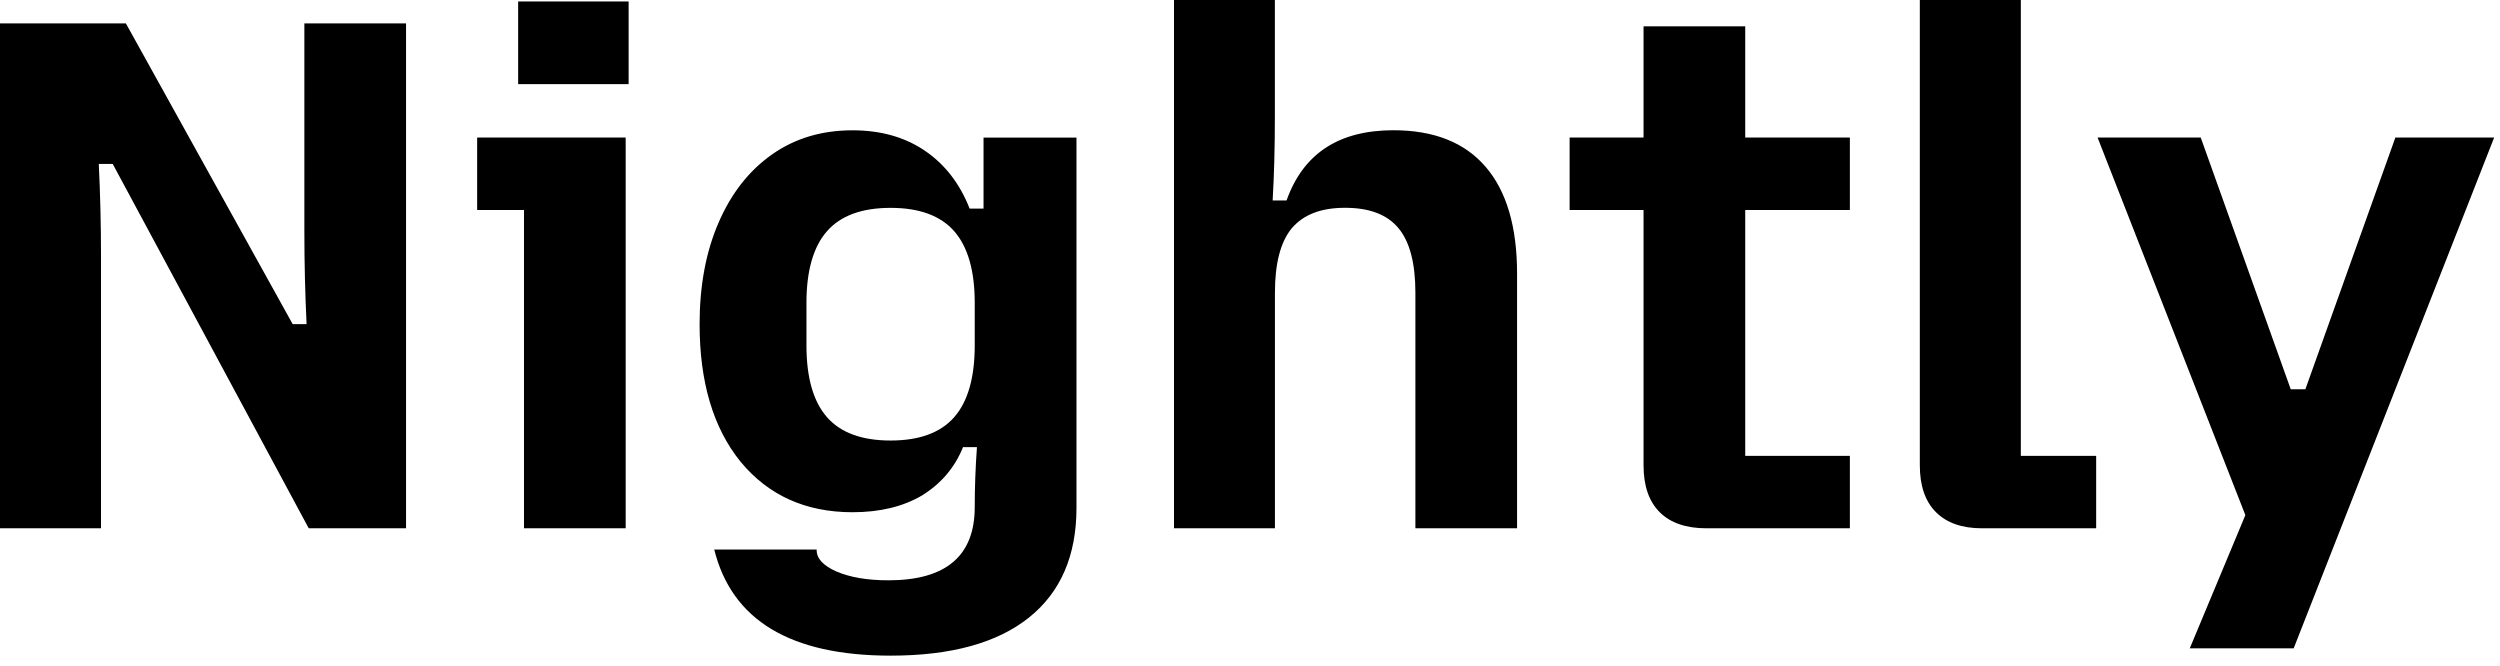
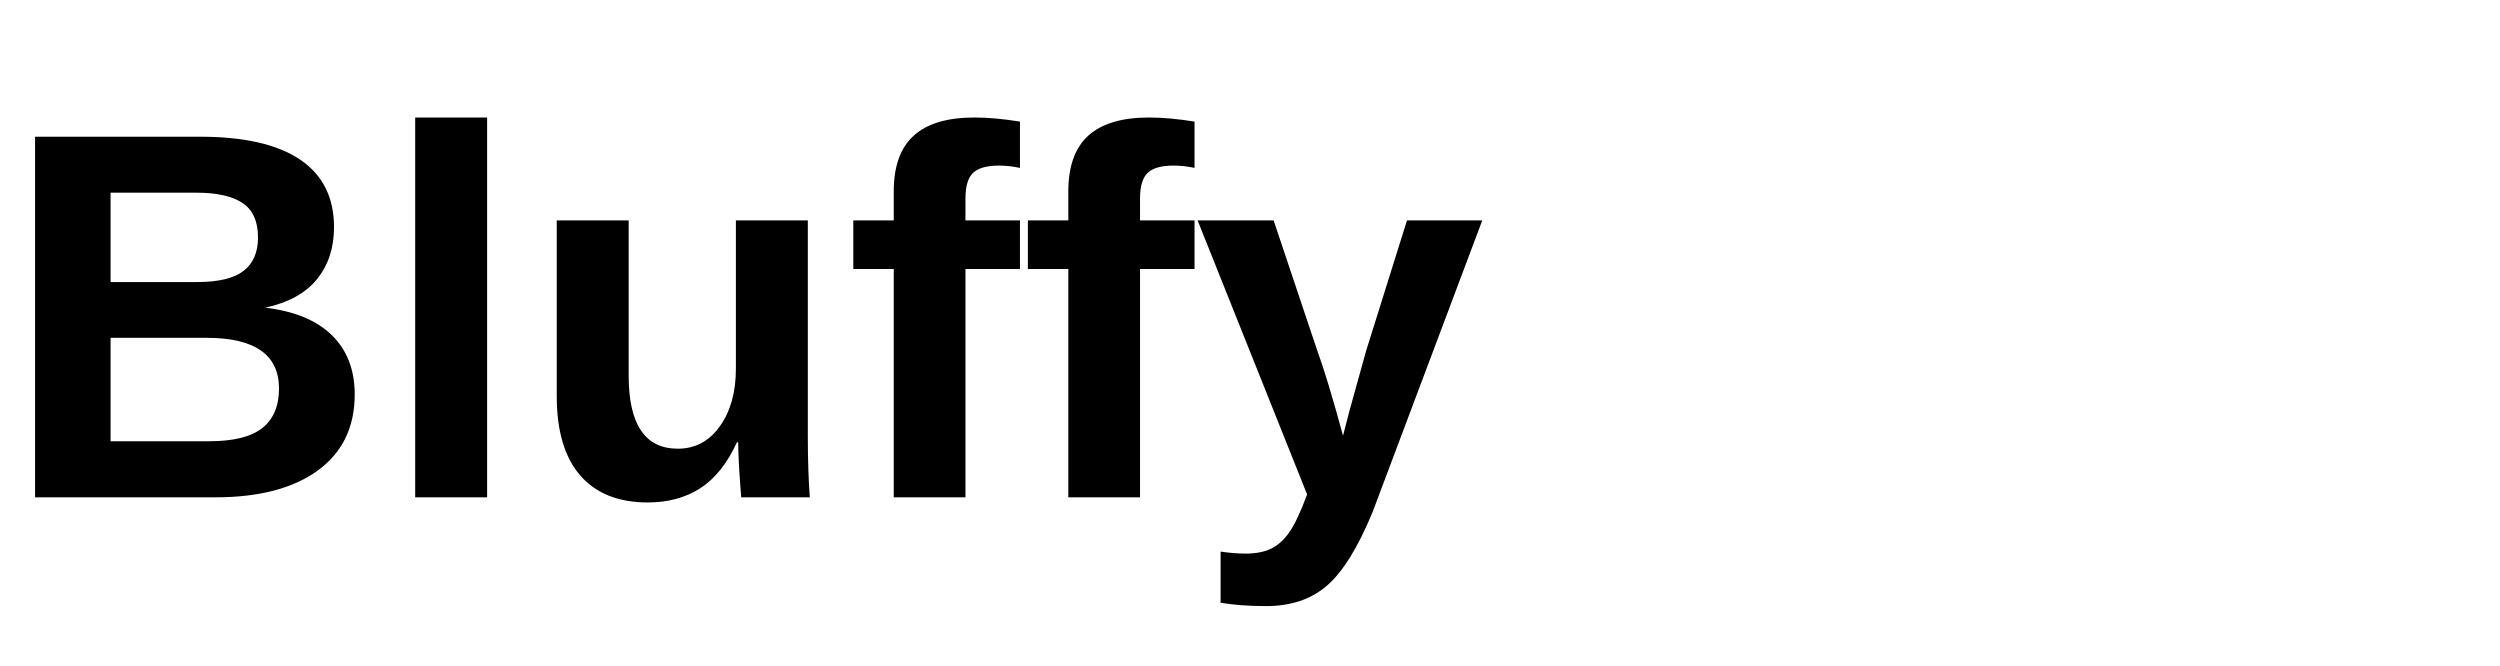
<svg xmlns="http://www.w3.org/2000/svg" fill="context-fill #20123a" viewBox="0 0 372 99">
-   <path d="m334.11 76.65-21.99-56.18h15.35l13.39 37.45h2.18l13.39-37.45h14.7l-29.83 76h-15.46zM294.93 78.61c-2.98 0-5.26-.8-6.86-2.4s-2.4-3.92-2.4-6.97V0h15.03v67.83h11.21v10.78h-16.99ZM253.93 78.61c-3.05 0-5.37-.8-6.97-2.4s-2.4-3.92-2.4-6.97V31.25h-11V20.47h11V3.92h15.13v16.55h15.57v10.78h-15.57v36.58h15.57v10.78h-21.34ZM174.68 0h15.02v17.31c0 4.57-.11 8.75-.33 12.52h2.07c2.47-6.97 7.77-10.45 15.9-10.45 6.02 0 10.6 1.81 13.72 5.44s4.68 8.93 4.68 15.9v37.89h-15.13V43.55c0-4.36-.83-7.55-2.5-9.58s-4.32-3.05-7.95-3.05-6.21 1.02-7.95 3.05c-1.67 2.03-2.5 5.23-2.5 9.58v35.06h-15.02V0ZM132.52 97.56c-14.88 0-23.63-5.26-26.24-15.79h15.24v.11c0 1.23.98 2.29 2.94 3.16 2.03.87 4.61 1.31 7.73 1.31 8.57 0 12.85-3.63 12.85-10.89 0-2.9.11-5.88.33-8.93h-2.07c-1.23 3.05-3.27 5.44-6.1 7.19-2.83 1.67-6.28 2.5-10.34 2.5-6.97 0-12.52-2.5-16.66-7.51-4.06-5.01-6.1-11.83-6.1-20.47 0-5.73.94-10.78 2.83-15.13 1.89-4.36 4.54-7.73 7.95-10.13s7.4-3.59 11.98-3.59c4.21 0 7.8 1.02 10.78 3.05s5.19 4.9 6.64 8.6h2.07V20.48h13.83v55.09c0 7.11-2.36 12.56-7.08 16.33s-11.58 5.66-20.58 5.66m0-32.01c4.28 0 7.44-1.16 9.47-3.48s3.05-5.88 3.05-10.67v-6.32c0-4.79-1.02-8.35-3.05-10.67s-5.19-3.48-9.47-3.48-7.44 1.16-9.47 3.48S120 40.29 120 45.08v6.32c0 4.79 1.02 8.35 3.05 10.67s5.19 3.48 9.47 3.48M77.97 31.25H71V20.47h22.1v58.14H77.97zM77.1.22h16.44v12.3H77.1zM0 3.48h18.73l24.82 44.75h2.07c-.22-4.57-.33-9.15-.33-13.72V3.48h15.13v75.13H45.94L16.77 24.39H14.7c.22 4.57.33 9.15.33 13.72v40.5H0z" />
+   <text x="0" y="74" font-family="Segoe UI, Arial, sans-serif" font-size="78" font-weight="700">Bluffy</text>
</svg>
